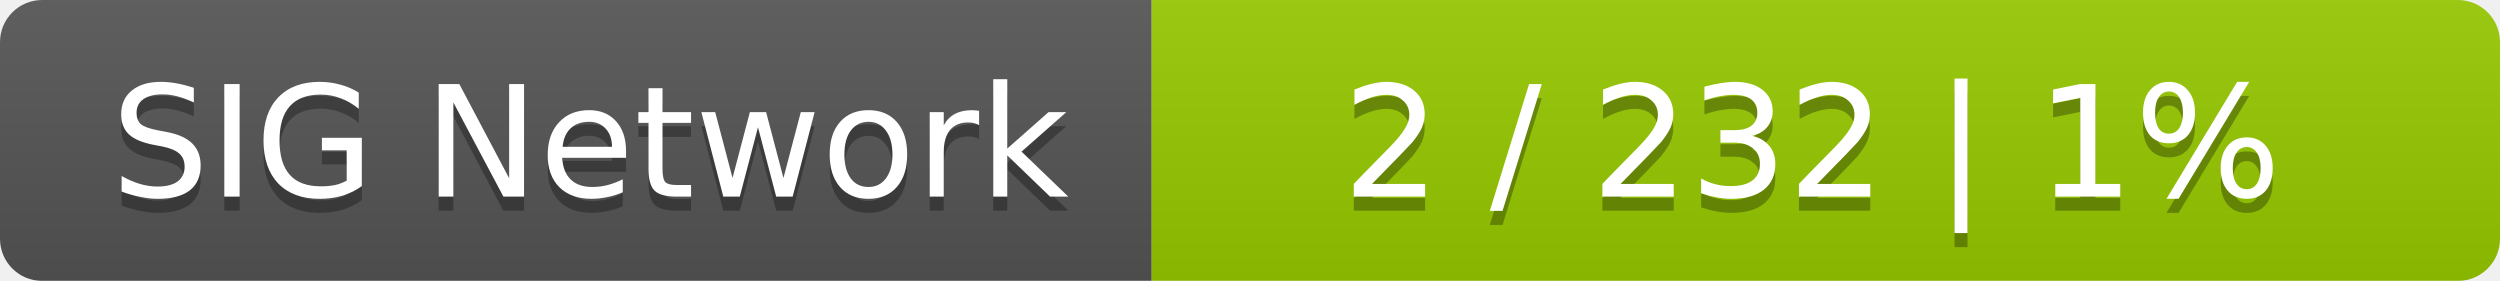
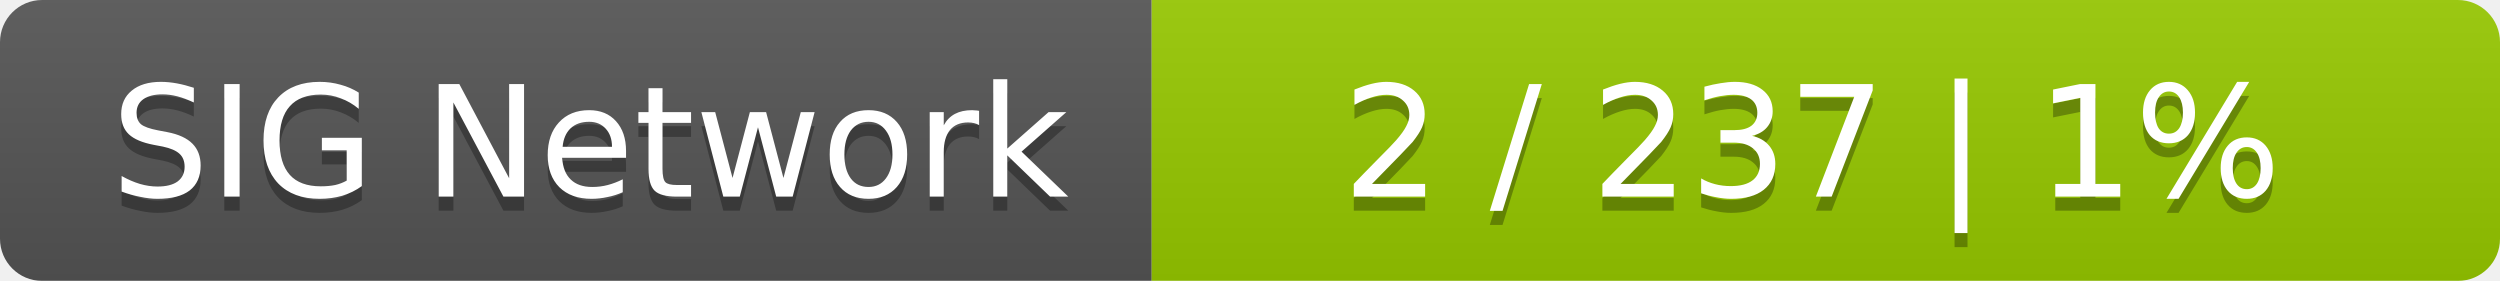
<svg xmlns="http://www.w3.org/2000/svg" width="178" height="20">
  <linearGradient id="smooth" x2="0" y2="100%">
    <stop offset="0" stop-color="#bbb" stop-opacity=".1" />
    <stop offset="1" stop-opacity=".1" />
  </linearGradient>
  <mask id="round">
    <rect width="178" height="20" rx="3" fill="#fff" />
  </mask>
  <g mask="url(#round)">
    <rect width="82" height="20" fill="#555" />
    <rect x="82" width="96" height="20" fill="#97ca00" />
    <rect width="178" height="20" fill="url(#smooth)" />
  </g>
  <g fill="#fff" text-anchor="middle" font-family="DejaVu Sans,Verdana,Geneva,sans-serif" font-size="11">
    <text x="42" y="15" fill="#010101" fill-opacity=".3">SIG Network</text>
    <text x="42" y="14">SIG Network</text>
-     <text x="129" y="15" fill="#010101" fill-opacity=".3">2 / 232    |    1%</text>
-     <text x="129" y="14">2 / 232    |    1%</text>
+     <text x="129" y="15" fill="#010101" fill-opacity=".3">2 / 237    |    1%</text>
+     <text x="129" y="14">2 / 237    |    1%</text>
  </g>
</svg>
